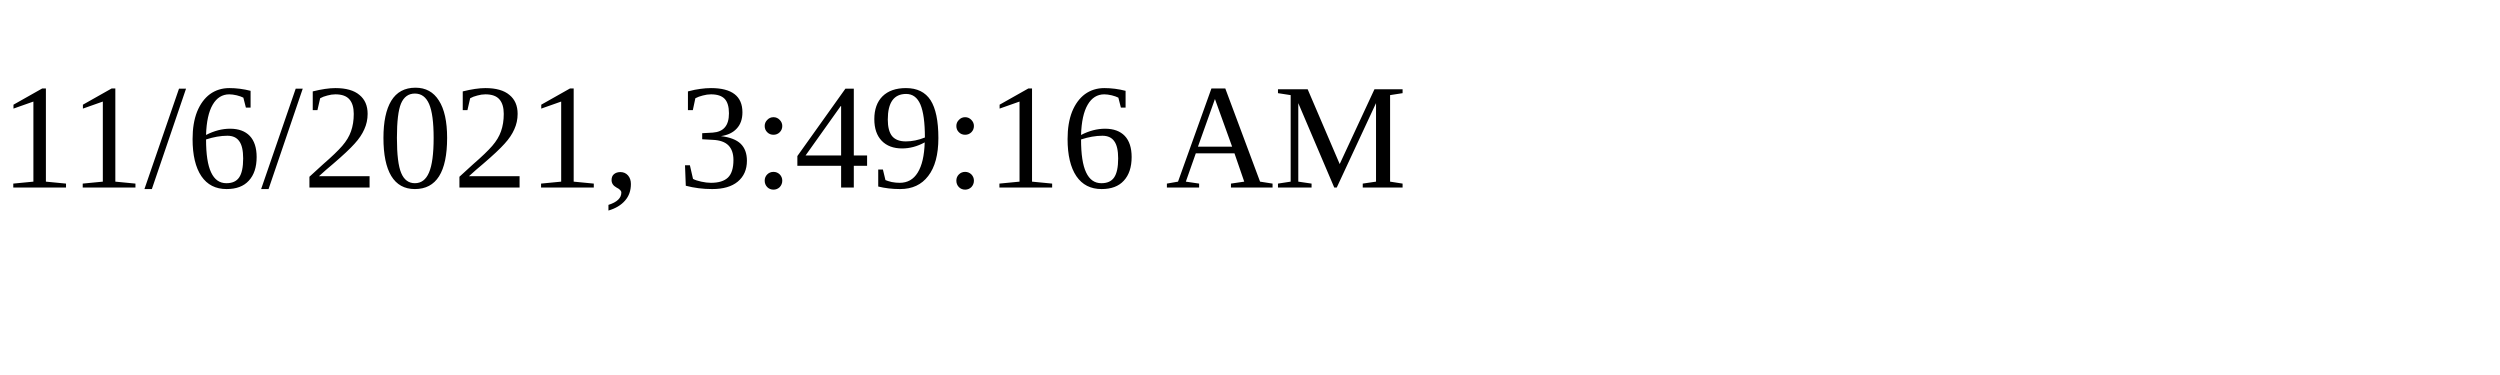
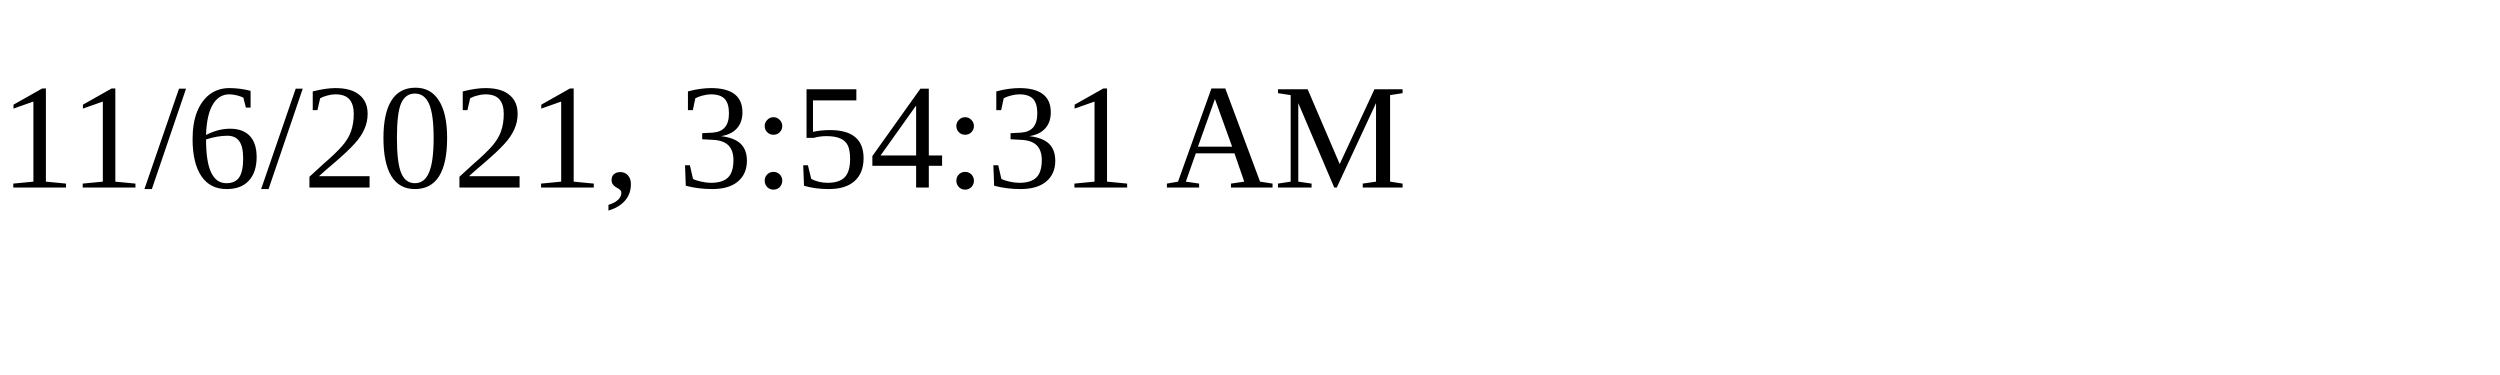
<svg xmlns="http://www.w3.org/2000/svg" height="30" width="200">
-   <text x="0" y="15">11/6/2021, 3:49:16 AM</text>
+   <text x="0" y="15">11/6/2021, 3:54:31 AM</text>
</svg>
